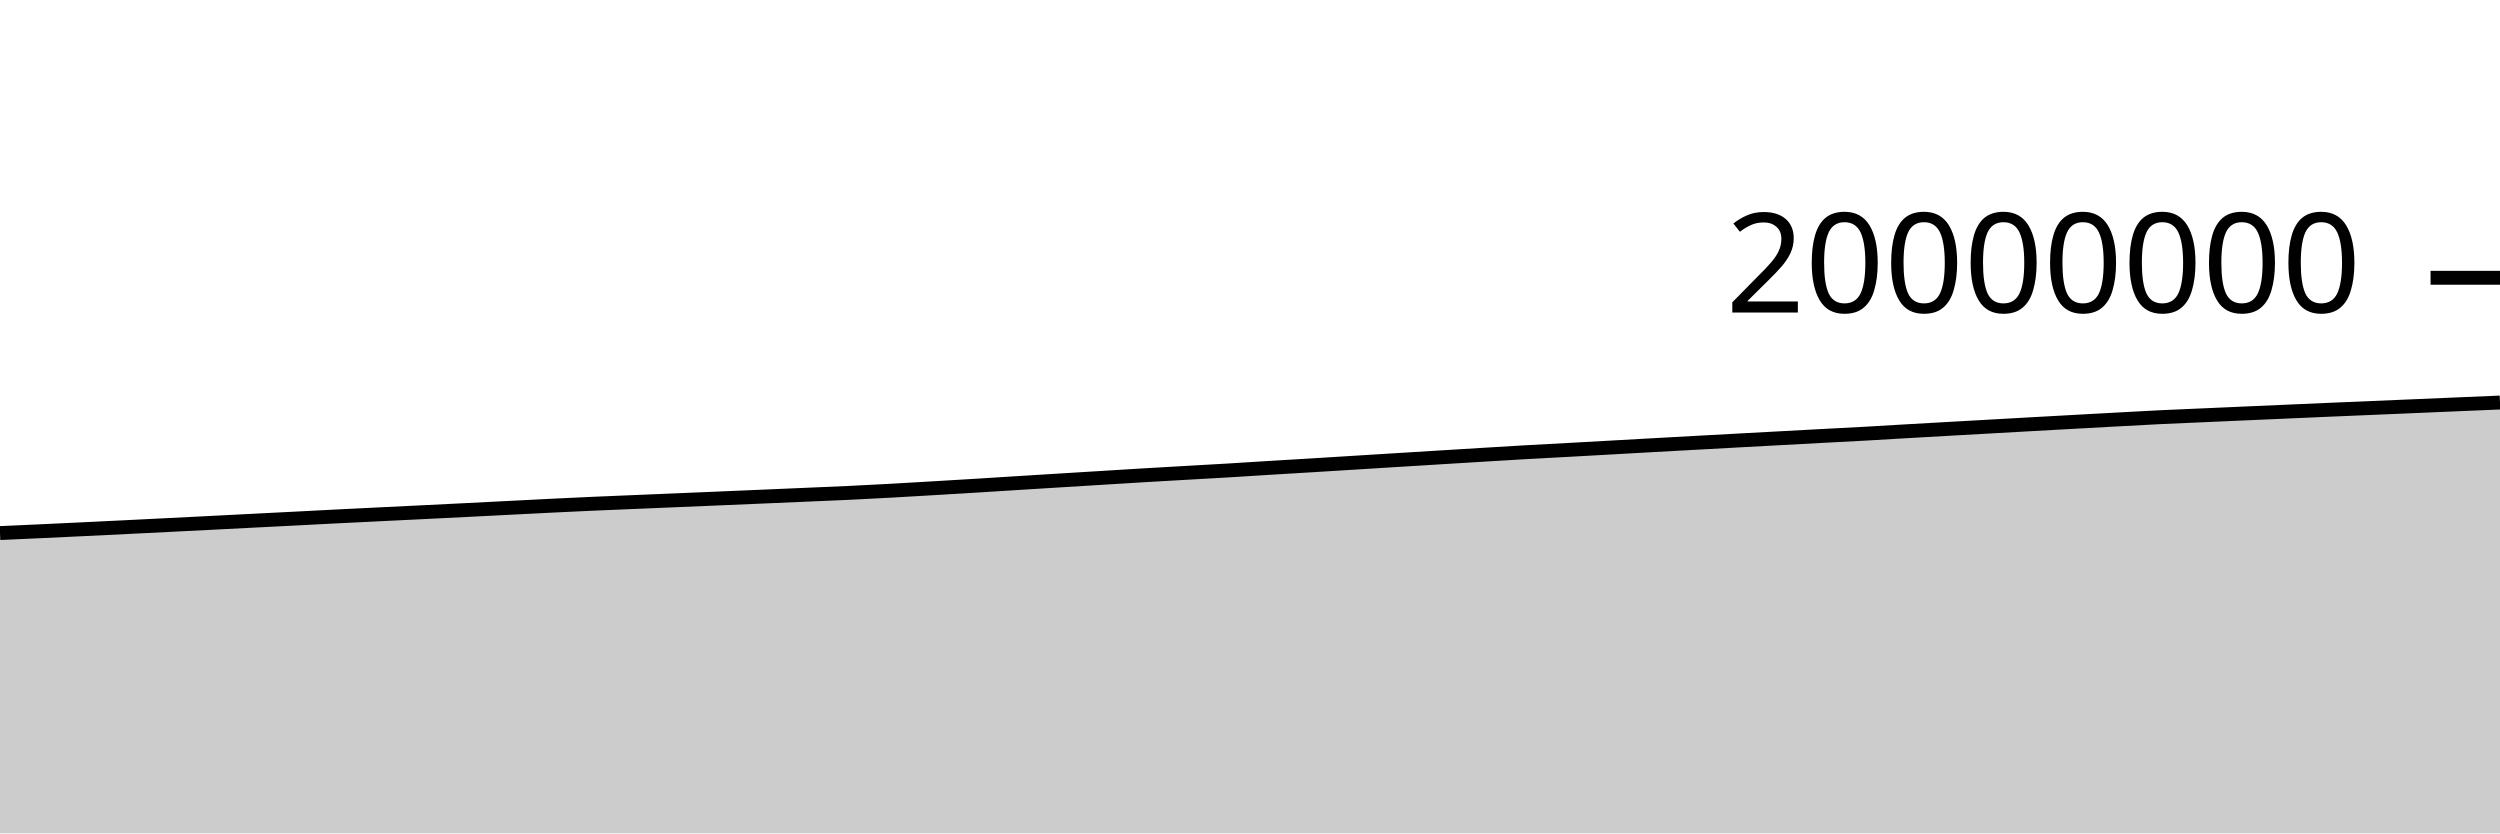
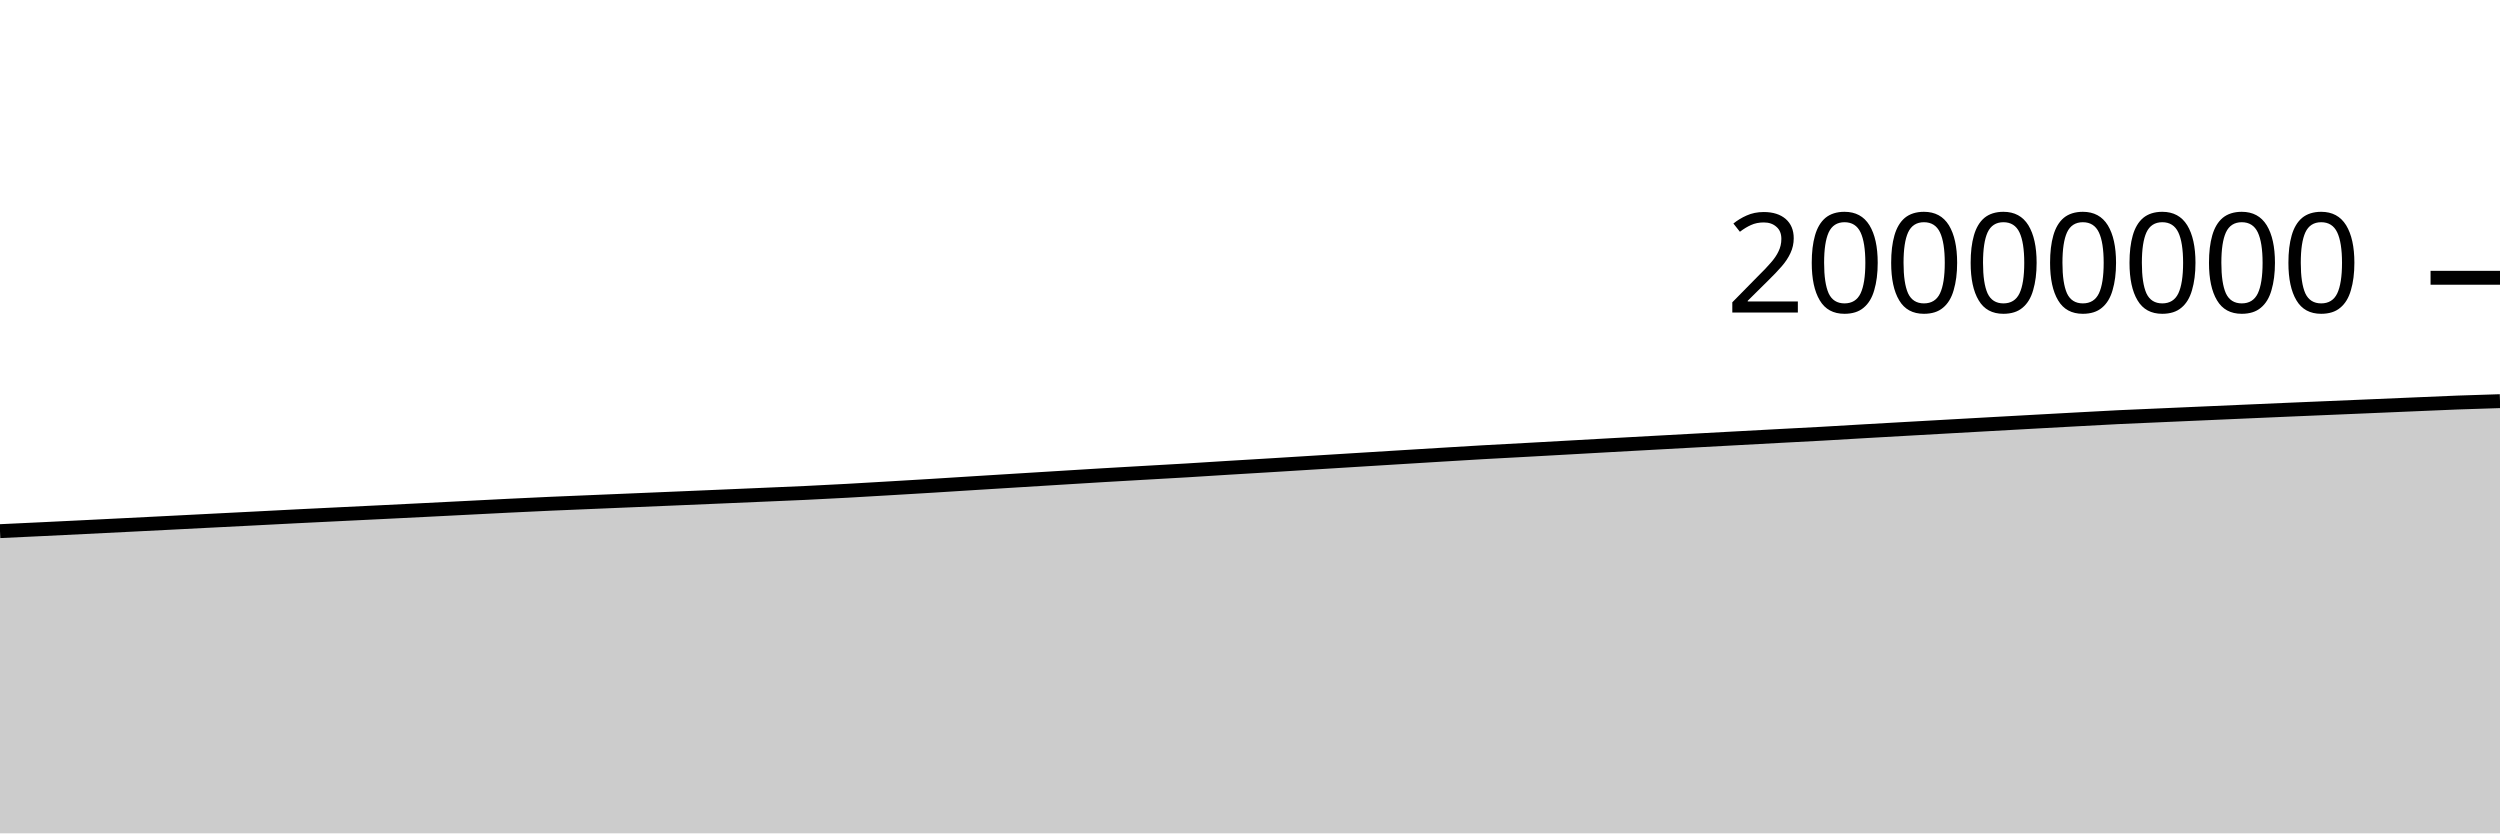
<svg xmlns="http://www.w3.org/2000/svg" viewBox="0 0 180 60">
  <g transform="translate(0,20)">
-     <path class="area" fill="rgba(0, 0, 0, 0.2)" d="M0,18.381C1.017,18.335,2.034,18.29,3.051,18.242C4.068,18.195,5.085,18.146,6.102,18.098C7.119,18.049,8.136,17.999,9.153,17.949C10.169,17.899,11.186,17.848,12.203,17.797C13.22,17.746,14.237,17.695,15.254,17.643C16.271,17.591,17.288,17.539,18.305,17.487C19.322,17.436,20.339,17.384,21.356,17.332C22.373,17.28,23.39,17.226,24.407,17.174C25.424,17.123,26.441,17.074,27.458,17.024C28.475,16.974,29.492,16.925,30.508,16.875C31.525,16.825,32.542,16.774,33.559,16.723C34.576,16.672,35.593,16.62,36.61,16.568C37.627,16.516,38.644,16.463,39.661,16.413C40.678,16.363,41.695,16.315,42.712,16.269C43.729,16.224,44.746,16.183,45.763,16.141C46.78,16.098,47.797,16.055,48.814,16.013C49.831,15.97,50.847,15.928,51.864,15.885C52.881,15.842,53.898,15.798,54.915,15.755C55.932,15.711,56.949,15.668,57.966,15.624C58.983,15.58,60,15.54,61.017,15.492C62.034,15.444,63.051,15.391,64.068,15.335C65.085,15.28,66.102,15.218,67.119,15.158C68.136,15.099,69.153,15.038,70.169,14.976C71.186,14.913,72.203,14.847,73.22,14.784C74.237,14.72,75.254,14.658,76.271,14.595C77.288,14.532,78.305,14.469,79.322,14.407C80.339,14.344,81.356,14.281,82.373,14.22C83.39,14.16,84.407,14.102,85.424,14.044C86.441,13.985,87.458,13.931,88.475,13.87C89.492,13.81,90.508,13.742,91.525,13.679C92.542,13.617,93.559,13.558,94.576,13.496C95.593,13.434,96.61,13.37,97.627,13.307C98.644,13.244,99.661,13.181,100.678,13.118C101.695,13.056,102.712,12.993,103.729,12.93C104.746,12.868,105.763,12.805,106.78,12.743C107.797,12.681,108.814,12.618,109.831,12.56C110.847,12.502,111.864,12.451,112.881,12.395C113.898,12.34,114.915,12.282,115.932,12.225C116.949,12.168,117.966,12.111,118.983,12.054C120,11.997,121.017,11.942,122.034,11.886C123.051,11.83,124.068,11.774,125.085,11.719C126.102,11.663,127.119,11.609,128.136,11.554C129.153,11.499,130.169,11.444,131.186,11.389C132.203,11.335,133.22,11.284,134.237,11.228C135.254,11.171,136.271,11.108,137.288,11.049C138.305,10.99,139.322,10.934,140.339,10.876C141.356,10.819,142.373,10.761,143.39,10.704C144.407,10.647,145.424,10.589,146.441,10.533C147.458,10.476,148.475,10.42,149.492,10.364C150.508,10.308,151.525,10.252,152.542,10.197C153.559,10.142,154.576,10.084,155.593,10.034C156.61,9.985,157.627,9.945,158.644,9.9C159.661,9.856,160.678,9.811,161.695,9.766C162.712,9.721,163.729,9.677,164.746,9.632C165.763,9.588,166.78,9.543,167.797,9.499C168.814,9.455,169.831,9.413,170.847,9.37C171.864,9.327,172.881,9.284,173.898,9.241C174.915,9.198,175.932,9.154,176.949,9.111C177.966,9.068,178.983,9.025,180,8.982L180,40C178.983,40,177.966,40,176.949,40C175.932,40,174.915,40,173.898,40C172.881,40,171.864,40,170.847,40C169.831,40,168.814,40,167.797,40C166.78,40,165.763,40,164.746,40C163.729,40,162.712,40,161.695,40C160.678,40,159.661,40,158.644,40C157.627,40,156.61,40,155.593,40C154.576,40,153.559,40,152.542,40C151.525,40,150.508,40,149.492,40C148.475,40,147.458,40,146.441,40C145.424,40,144.407,40,143.39,40C142.373,40,141.356,40,140.339,40C139.322,40,138.305,40,137.288,40C136.271,40,135.254,40,134.237,40C133.22,40,132.203,40,131.186,40C130.169,40,129.153,40,128.136,40C127.119,40,126.102,40,125.085,40C124.068,40,123.051,40,122.034,40C121.017,40,120,40,118.983,40C117.966,40,116.949,40,115.932,40C114.915,40,113.898,40,112.881,40C111.864,40,110.847,40,109.831,40C108.814,40,107.797,40,106.78,40C105.763,40,104.746,40,103.729,40C102.712,40,101.695,40,100.678,40C99.661,40,98.644,40,97.627,40C96.61,40,95.593,40,94.576,40C93.559,40,92.542,40,91.525,40C90.508,40,89.492,40,88.475,40C87.458,40,86.441,40,85.424,40C84.407,40,83.39,40,82.373,40C81.356,40,80.339,40,79.322,40C78.305,40,77.288,40,76.271,40C75.254,40,74.237,40,73.22,40C72.203,40,71.186,40,70.169,40C69.153,40,68.136,40,67.119,40C66.102,40,65.085,40,64.068,40C63.051,40,62.034,40,61.017,40C60,40,58.983,40,57.966,40C56.949,40,55.932,40,54.915,40C53.898,40,52.881,40,51.864,40C50.847,40,49.831,40,48.814,40C47.797,40,46.78,40,45.763,40C44.746,40,43.729,40,42.712,40C41.695,40,40.678,40,39.661,40C38.644,40,37.627,40,36.61,40C35.593,40,34.576,40,33.559,40C32.542,40,31.525,40,30.508,40C29.492,40,28.475,40,27.458,40C26.441,40,25.424,40,24.407,40C23.39,40,22.373,40,21.356,40C20.339,40,19.322,40,18.305,40C17.288,40,16.271,40,15.254,40C14.237,40,13.22,40,12.203,40C11.186,40,10.169,40,9.153,40C8.136,40,7.119,40,6.102,40C5.085,40,4.068,40,3.051,40C2.034,40,1.017,40,0,40Z" />
-     <path class="line" stroke="black" fill="none" d="M0,18.381C1.017,18.335,2.034,18.29,3.051,18.242C4.068,18.195,5.085,18.146,6.102,18.098C7.119,18.049,8.136,17.999,9.153,17.949C10.169,17.899,11.186,17.848,12.203,17.797C13.22,17.746,14.237,17.695,15.254,17.643C16.271,17.591,17.288,17.539,18.305,17.487C19.322,17.436,20.339,17.384,21.356,17.332C22.373,17.28,23.39,17.226,24.407,17.174C25.424,17.123,26.441,17.074,27.458,17.024C28.475,16.974,29.492,16.925,30.508,16.875C31.525,16.825,32.542,16.774,33.559,16.723C34.576,16.672,35.593,16.62,36.61,16.568C37.627,16.516,38.644,16.463,39.661,16.413C40.678,16.363,41.695,16.315,42.712,16.269C43.729,16.224,44.746,16.183,45.763,16.141C46.78,16.098,47.797,16.055,48.814,16.013C49.831,15.97,50.847,15.928,51.864,15.885C52.881,15.842,53.898,15.798,54.915,15.755C55.932,15.711,56.949,15.668,57.966,15.624C58.983,15.58,60,15.54,61.017,15.492C62.034,15.444,63.051,15.391,64.068,15.335C65.085,15.28,66.102,15.218,67.119,15.158C68.136,15.099,69.153,15.038,70.169,14.976C71.186,14.913,72.203,14.847,73.22,14.784C74.237,14.72,75.254,14.658,76.271,14.595C77.288,14.532,78.305,14.469,79.322,14.407C80.339,14.344,81.356,14.281,82.373,14.22C83.39,14.16,84.407,14.102,85.424,14.044C86.441,13.985,87.458,13.931,88.475,13.87C89.492,13.81,90.508,13.742,91.525,13.679C92.542,13.617,93.559,13.558,94.576,13.496C95.593,13.434,96.61,13.37,97.627,13.307C98.644,13.244,99.661,13.181,100.678,13.118C101.695,13.056,102.712,12.993,103.729,12.93C104.746,12.868,105.763,12.805,106.78,12.743C107.797,12.681,108.814,12.618,109.831,12.56C110.847,12.502,111.864,12.451,112.881,12.395C113.898,12.34,114.915,12.282,115.932,12.225C116.949,12.168,117.966,12.111,118.983,12.054C120,11.997,121.017,11.942,122.034,11.886C123.051,11.83,124.068,11.774,125.085,11.719C126.102,11.663,127.119,11.609,128.136,11.554C129.153,11.499,130.169,11.444,131.186,11.389C132.203,11.335,133.22,11.284,134.237,11.228C135.254,11.171,136.271,11.108,137.288,11.049C138.305,10.99,139.322,10.934,140.339,10.876C141.356,10.819,142.373,10.761,143.39,10.704C144.407,10.647,145.424,10.589,146.441,10.533C147.458,10.476,148.475,10.42,149.492,10.364C150.508,10.308,151.525,10.252,152.542,10.197C153.559,10.142,154.576,10.084,155.593,10.034C156.61,9.985,157.627,9.945,158.644,9.9C159.661,9.856,160.678,9.811,161.695,9.766C162.712,9.721,163.729,9.677,164.746,9.632C165.763,9.588,166.78,9.543,167.797,9.499C168.814,9.455,169.831,9.413,170.847,9.37C171.864,9.327,172.881,9.284,173.898,9.241C174.915,9.198,175.932,9.154,176.949,9.111C177.966,9.068,178.983,9.025,180,8.982" />
+     <path class="area" fill="rgba(0, 0, 0, 0.2)" d="M0,18.242C1.017,18.194,2.034,18.146,3.051,18.098C4.068,18.049,5.085,17.999,6.102,17.949C7.119,17.899,8.136,17.848,9.153,17.797C10.169,17.746,11.186,17.695,12.203,17.643C13.22,17.591,14.237,17.539,15.254,17.487C16.271,17.436,17.288,17.384,18.305,17.332C19.322,17.28,20.339,17.226,21.356,17.174C22.373,17.123,23.39,17.074,24.407,17.024C25.424,16.974,26.441,16.925,27.458,16.875C28.475,16.825,29.492,16.774,30.508,16.723C31.525,16.672,32.542,16.62,33.559,16.568C34.576,16.516,35.593,16.463,36.61,16.413C37.627,16.363,38.644,16.315,39.661,16.269C40.678,16.224,41.695,16.183,42.712,16.141C43.729,16.098,44.746,16.055,45.763,16.013C46.78,15.97,47.797,15.928,48.814,15.885C49.831,15.842,50.847,15.798,51.864,15.755C52.881,15.711,53.898,15.668,54.915,15.624C55.932,15.58,56.949,15.54,57.966,15.492C58.983,15.444,60,15.391,61.017,15.335C62.034,15.28,63.051,15.218,64.068,15.158C65.085,15.099,66.102,15.038,67.119,14.976C68.136,14.913,69.153,14.847,70.169,14.784C71.186,14.72,72.203,14.658,73.22,14.595C74.237,14.532,75.254,14.469,76.271,14.407C77.288,14.344,78.305,14.281,79.322,14.22C80.339,14.16,81.356,14.102,82.373,14.044C83.39,13.985,84.407,13.931,85.424,13.87C86.441,13.81,87.458,13.742,88.475,13.679C89.492,13.617,90.508,13.558,91.525,13.496C92.542,13.434,93.559,13.37,94.576,13.307C95.593,13.244,96.61,13.181,97.627,13.118C98.644,13.056,99.661,12.993,100.678,12.93C101.695,12.868,102.712,12.805,103.729,12.743C104.746,12.681,105.763,12.618,106.78,12.56C107.797,12.502,108.814,12.451,109.831,12.395C110.847,12.34,111.864,12.282,112.881,12.225C113.898,12.168,114.915,12.111,115.932,12.054C116.949,11.997,117.966,11.942,118.983,11.886C120,11.83,121.017,11.774,122.034,11.719C123.051,11.663,124.068,11.609,125.085,11.554C126.102,11.499,127.119,11.444,128.136,11.389C129.153,11.335,130.169,11.284,131.186,11.228C132.203,11.171,133.22,11.108,134.237,11.049C135.254,10.99,136.271,10.934,137.288,10.876C138.305,10.819,139.322,10.761,140.339,10.704C141.356,10.647,142.373,10.589,143.39,10.533C144.407,10.476,145.424,10.42,146.441,10.364C147.458,10.308,148.475,10.252,149.492,10.197C150.508,10.142,151.525,10.084,152.542,10.034C153.559,9.985,154.576,9.945,155.593,9.9C156.61,9.856,157.627,9.811,158.644,9.766C159.661,9.721,160.678,9.677,161.695,9.632C162.712,9.588,163.729,9.543,164.746,9.499C165.763,9.455,166.78,9.413,167.797,9.37C168.814,9.327,169.831,9.284,170.847,9.241C171.864,9.198,172.881,9.154,173.898,9.111C174.915,9.068,175.932,9.02,176.949,8.982C177.966,8.944,178.983,8.914,180,8.883L180,40C178.983,40,177.966,40,176.949,40C175.932,40,174.915,40,173.898,40C172.881,40,171.864,40,170.847,40C169.831,40,168.814,40,167.797,40C166.78,40,165.763,40,164.746,40C163.729,40,162.712,40,161.695,40C160.678,40,159.661,40,158.644,40C157.627,40,156.61,40,155.593,40C154.576,40,153.559,40,152.542,40C151.525,40,150.508,40,149.492,40C148.475,40,147.458,40,146.441,40C145.424,40,144.407,40,143.39,40C142.373,40,141.356,40,140.339,40C139.322,40,138.305,40,137.288,40C136.271,40,135.254,40,134.237,40C133.22,40,132.203,40,131.186,40C130.169,40,129.153,40,128.136,40C127.119,40,126.102,40,125.085,40C124.068,40,123.051,40,122.034,40C121.017,40,120,40,118.983,40C117.966,40,116.949,40,115.932,40C114.915,40,113.898,40,112.881,40C111.864,40,110.847,40,109.831,40C108.814,40,107.797,40,106.78,40C105.763,40,104.746,40,103.729,40C102.712,40,101.695,40,100.678,40C99.661,40,98.644,40,97.627,40C96.61,40,95.593,40,94.576,40C93.559,40,92.542,40,91.525,40C90.508,40,89.492,40,88.475,40C87.458,40,86.441,40,85.424,40C84.407,40,83.39,40,82.373,40C81.356,40,80.339,40,79.322,40C78.305,40,77.288,40,76.271,40C75.254,40,74.237,40,73.22,40C72.203,40,71.186,40,70.169,40C69.153,40,68.136,40,67.119,40C66.102,40,65.085,40,64.068,40C63.051,40,62.034,40,61.017,40C60,40,58.983,40,57.966,40C56.949,40,55.932,40,54.915,40C53.898,40,52.881,40,51.864,40C50.847,40,49.831,40,48.814,40C47.797,40,46.78,40,45.763,40C44.746,40,43.729,40,42.712,40C41.695,40,40.678,40,39.661,40C38.644,40,37.627,40,36.61,40C35.593,40,34.576,40,33.559,40C32.542,40,31.525,40,30.508,40C29.492,40,28.475,40,27.458,40C26.441,40,25.424,40,24.407,40C23.39,40,22.373,40,21.356,40C20.339,40,19.322,40,18.305,40C17.288,40,16.271,40,15.254,40C14.237,40,13.22,40,12.203,40C11.186,40,10.169,40,9.153,40C8.136,40,7.119,40,6.102,40C5.085,40,4.068,40,3.051,40C2.034,40,1.017,40,0,40Z" />
+     <path class="line" stroke="black" fill="none" d="M0,18.242C1.017,18.194,2.034,18.146,3.051,18.098C4.068,18.049,5.085,17.999,6.102,17.949C7.119,17.899,8.136,17.848,9.153,17.797C10.169,17.746,11.186,17.695,12.203,17.643C13.22,17.591,14.237,17.539,15.254,17.487C16.271,17.436,17.288,17.384,18.305,17.332C19.322,17.28,20.339,17.226,21.356,17.174C22.373,17.123,23.39,17.074,24.407,17.024C25.424,16.974,26.441,16.925,27.458,16.875C28.475,16.825,29.492,16.774,30.508,16.723C31.525,16.672,32.542,16.62,33.559,16.568C34.576,16.516,35.593,16.463,36.61,16.413C37.627,16.363,38.644,16.315,39.661,16.269C40.678,16.224,41.695,16.183,42.712,16.141C43.729,16.098,44.746,16.055,45.763,16.013C46.78,15.97,47.797,15.928,48.814,15.885C49.831,15.842,50.847,15.798,51.864,15.755C52.881,15.711,53.898,15.668,54.915,15.624C55.932,15.58,56.949,15.54,57.966,15.492C58.983,15.444,60,15.391,61.017,15.335C62.034,15.28,63.051,15.218,64.068,15.158C65.085,15.099,66.102,15.038,67.119,14.976C68.136,14.913,69.153,14.847,70.169,14.784C71.186,14.72,72.203,14.658,73.22,14.595C74.237,14.532,75.254,14.469,76.271,14.407C77.288,14.344,78.305,14.281,79.322,14.22C80.339,14.16,81.356,14.102,82.373,14.044C83.39,13.985,84.407,13.931,85.424,13.87C86.441,13.81,87.458,13.742,88.475,13.679C89.492,13.617,90.508,13.558,91.525,13.496C92.542,13.434,93.559,13.37,94.576,13.307C95.593,13.244,96.61,13.181,97.627,13.118C98.644,13.056,99.661,12.993,100.678,12.93C101.695,12.868,102.712,12.805,103.729,12.743C104.746,12.681,105.763,12.618,106.78,12.56C107.797,12.502,108.814,12.451,109.831,12.395C110.847,12.34,111.864,12.282,112.881,12.225C113.898,12.168,114.915,12.111,115.932,12.054C116.949,11.997,117.966,11.942,118.983,11.886C120,11.83,121.017,11.774,122.034,11.719C123.051,11.663,124.068,11.609,125.085,11.554C126.102,11.499,127.119,11.444,128.136,11.389C129.153,11.335,130.169,11.284,131.186,11.228C132.203,11.171,133.22,11.108,134.237,11.049C135.254,10.99,136.271,10.934,137.288,10.876C138.305,10.819,139.322,10.761,140.339,10.704C141.356,10.647,142.373,10.589,143.39,10.533C144.407,10.476,145.424,10.42,146.441,10.364C147.458,10.308,148.475,10.252,149.492,10.197C150.508,10.142,151.525,10.084,152.542,10.034C153.559,9.985,154.576,9.945,155.593,9.9C156.61,9.856,157.627,9.811,158.644,9.766C159.661,9.721,160.678,9.677,161.695,9.632C162.712,9.588,163.729,9.543,164.746,9.499C165.763,9.455,166.78,9.413,167.797,9.37C168.814,9.327,169.831,9.284,170.847,9.241C171.864,9.198,172.881,9.154,173.898,9.111C174.915,9.068,175.932,9.02,176.949,8.982C177.966,8.944,178.983,8.914,180,8.883" />
    <path class="axis-ceiling" stroke-width="1" stroke="black" fill="none" d="M175,0L180,0" />
    <text class="axis-ceiling-label" font-family="sans-serif" text-anchor="end" font-size="10px" x="170" y="2.5">20000000</text>
  </g>
</svg>
